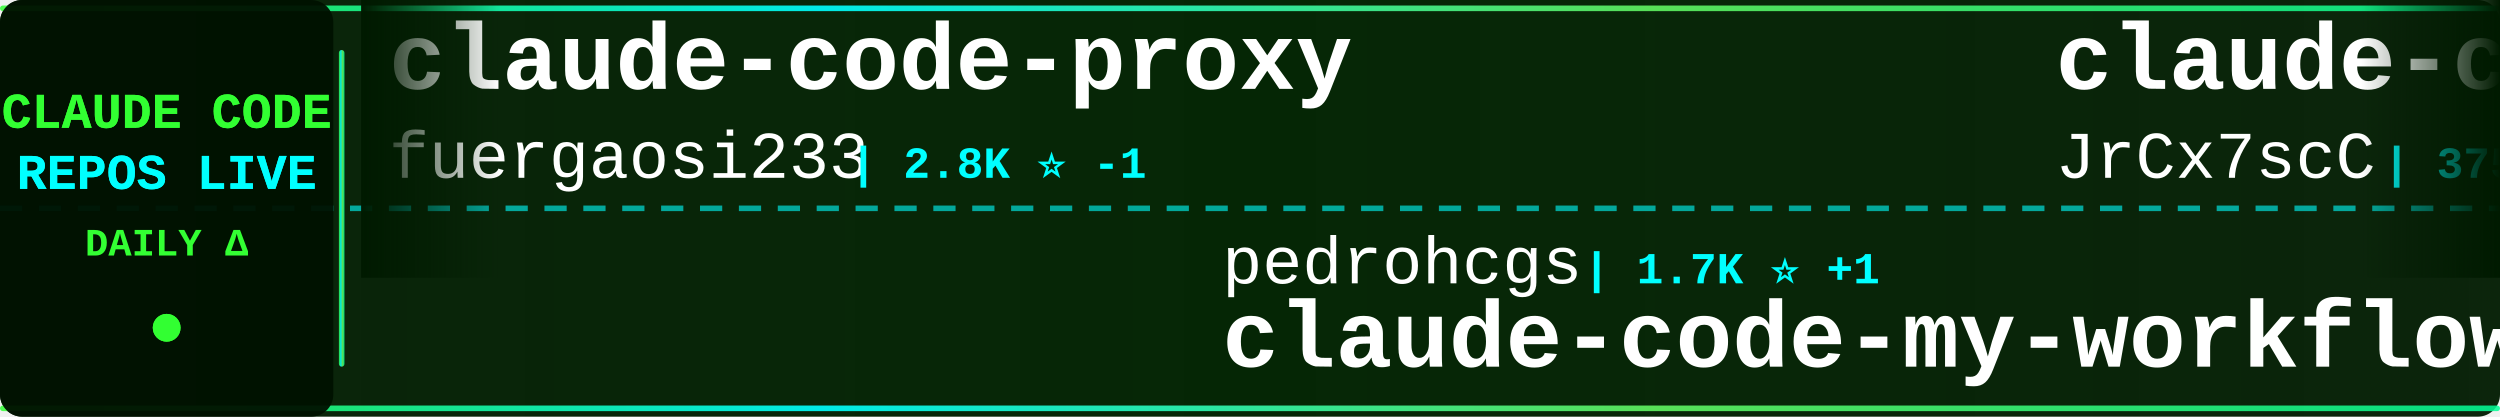
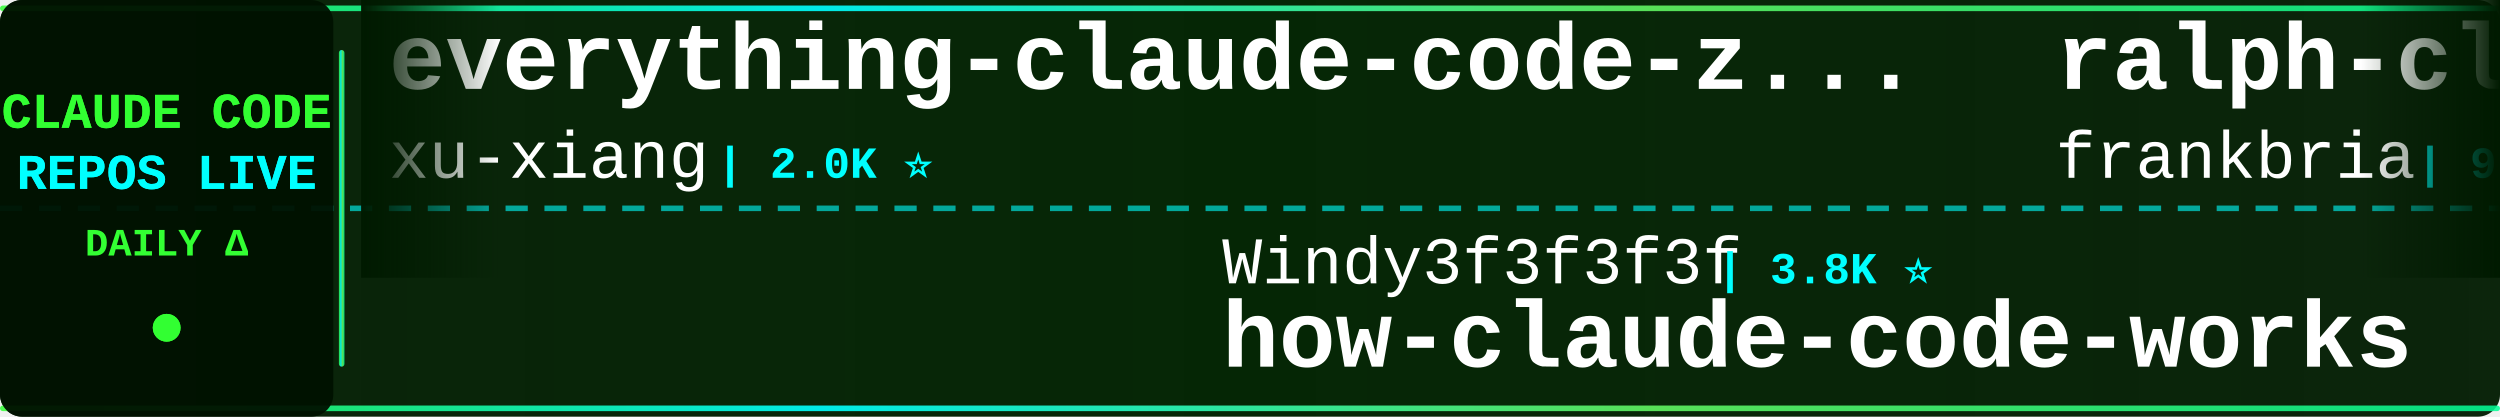
<svg xmlns="http://www.w3.org/2000/svg" width="900" height="150">
  <defs>
    <linearGradient id="tickerBg" x1="0%" y1="0%" x2="100%" y2="0%">
      <stop offset="0%" style="stop-color:#001a00;stop-opacity:0.95" />
      <stop offset="50%" style="stop-color:#002200;stop-opacity:0.98" />
      <stop offset="100%" style="stop-color:#001a00;stop-opacity:0.95" />
    </linearGradient>
    <linearGradient id="borderGrad" x1="0%" y1="0%" x2="100%" y2="0%">
      <stop offset="0%" style="stop-color:#33ff33;stop-opacity:0.85">
        <animate attributeName="stop-opacity" values="0.85;1;0.85" dur="2s" repeatCount="indefinite" />
      </stop>
      <stop offset="33%" style="stop-color:#00ffff;stop-opacity:0.9">
        <animate attributeName="stop-opacity" values="0.9;1;0.9" dur="2.2s" repeatCount="indefinite" />
      </stop>
      <stop offset="66%" style="stop-color:#66ff66;stop-opacity:0.85">
        <animate attributeName="stop-opacity" values="0.85;1;0.85" dur="1.8s" repeatCount="indefinite" />
      </stop>
      <stop offset="100%" style="stop-color:#00ff99;stop-opacity:0.85">
        <animate attributeName="stop-opacity" values="0.85;1;0.85" dur="2s" repeatCount="indefinite" />
      </stop>
    </linearGradient>
    <filter id="textGlow">
      <feGaussianBlur stdDeviation="0.1" result="coloredBlur" />
      <feMerge>
        <feMergeNode in="coloredBlur" />
        <feMergeNode in="SourceGraphic" />
      </feMerge>
    </filter>
    <filter id="metricGlow">
      <feGaussianBlur stdDeviation="0.2" result="coloredBlur" />
      <feMerge>
        <feMergeNode in="coloredBlur" />
        <feMergeNode in="SourceGraphic" />
      </feMerge>
    </filter>
    <linearGradient id="leftFade" x1="0%" y1="0%" x2="100%" y2="0%">
      <stop offset="0%" style="stop-color:#001a00;stop-opacity:1" />
      <stop offset="100%" style="stop-color:#001a00;stop-opacity:0" />
    </linearGradient>
    <linearGradient id="rightFade" x1="0%" y1="0%" x2="100%" y2="0%">
      <stop offset="0%" style="stop-color:#001a00;stop-opacity:0" />
      <stop offset="100%" style="stop-color:#001a00;stop-opacity:1" />
    </linearGradient>
  </defs>
  <rect width="900" height="150" fill="url(#tickerBg)" rx="8" />
  <rect x="0" y="2" width="900" height="2" fill="url(#borderGrad)" rx="1" />
  <rect x="0" y="146" width="900" height="2" fill="url(#borderGrad)" rx="1" />
  <line x1="0" y1="75" x2="900" y2="75" stroke="#00ffff" stroke-width="2" stroke-dasharray="8 6" opacity="0.6" />
  <rect x="0" y="0" width="120" height="150" fill="#001100" opacity="0.95" rx="8" />
  <text x="60" y="46" font-family="'Courier New', monospace" font-size="18" font-weight="bold" fill="#33ff33" text-anchor="middle" filter="url(#textGlow)">
    CLAUDE CODE
  </text>
  <text x="60" y="68" font-family="'Courier New', monospace" font-size="18" font-weight="bold" fill="#00ffff" text-anchor="middle" filter="url(#textGlow)">
    REPOS LIVE
  </text>
  <text x="60" y="92" font-family="'Courier New', monospace" font-size="14" font-weight="bold" fill="#33ff33" text-anchor="middle">
    DAILY Δ
  </text>
  <circle cx="60" cy="118" r="5" fill="#33ff33" filter="url(#metricGlow)">
    <animate attributeName="r" values="4;6;4" dur="1.5s" repeatCount="indefinite" />
    <animate attributeName="opacity" values="0.6;1;0.6" dur="1.5s" repeatCount="indefinite" />
  </circle>
  <rect x="122" y="18" width="2" height="114" fill="url(#borderGrad)" rx="1" />
  <clipPath id="tickerClip">
    <rect x="130" y="0" width="770" height="150" />
  </clipPath>
  <g clip-path="url(#tickerClip)">
    <g id="tickerItems">
      <animateTransform attributeName="transform" attributeType="XML" type="translate" from="0 0" to="-3000 0" dur="54s" repeatCount="indefinite" />
      <g transform="translate(0, 0)">
-         <text x="140" y="32" font-family="'Courier New', monospace" font-size="34" font-weight="bold" fill="#ffffff">claude-code-proxy</text>
-         <text x="140" y="64" font-family="'Courier New', monospace" font-size="24" font-weight="normal" fill="#ffffff" opacity="1.0">fuergaosi233</text>
-         <text x="306" y="64" font-family="'Courier New', monospace" font-size="16" font-weight="bold" fill="#00ffff"> | 2.8K ⭐ -1</text>
+         <text x="140" y="32" font-family="'Courier New', monospace" font-size="34" font-weight="bold" fill="#ffffff">everything-claude-code-z...</text>
+         <text x="140" y="64" font-family="'Courier New', monospace" font-size="24" font-weight="normal" fill="#ffffff" opacity="1.0">xu-xiang</text>
+         <text x="258" y="64" font-family="'Courier New', monospace" font-size="16" font-weight="bold" fill="#00ffff"> | 2.0K ⭐</text>
      </g>
      <g transform="translate(300, 0)">
-         <text x="140" y="102" font-family="'Courier New', monospace" font-size="24" font-weight="normal" fill="#ffffff" opacity="1.0">pedrohcgs</text>
-         <text x="270" y="102" font-family="'Courier New', monospace" font-size="16" font-weight="bold" fill="#00ffff"> | 1.7K ⭐ +1</text>
-         <text x="140" y="132" font-family="'Courier New', monospace" font-size="34" font-weight="bold" fill="#ffffff">claude-code-my-workflow</text>
+         <text x="140" y="102" font-family="'Courier New', monospace" font-size="24" font-weight="normal" fill="#ffffff" opacity="1.0">Windy3f3f3f3f</text>
+         <text x="318" y="102" font-family="'Courier New', monospace" font-size="16" font-weight="bold" fill="#00ffff"> | 3.8K ⭐</text>
+         <text x="140" y="132" font-family="'Courier New', monospace" font-size="34" font-weight="bold" fill="#ffffff">how-claude-code-works</text>
      </g>
      <g transform="translate(600, 0)">
-         <text x="140" y="32" font-family="'Courier New', monospace" font-size="34" font-weight="bold" fill="#ffffff">claude-code-source</text>
-         <text x="140" y="64" font-family="'Courier New', monospace" font-size="24" font-weight="normal" fill="#ffffff" opacity="1.0">JrCx7scC</text>
-         <text x="258" y="64" font-family="'Courier New', monospace" font-size="16" font-weight="bold" fill="#00ffff"> | 375 ⭐</text>
+         <text x="140" y="32" font-family="'Courier New', monospace" font-size="34" font-weight="bold" fill="#ffffff">ralph-claude-code</text>
+         <text x="140" y="64" font-family="'Courier New', monospace" font-size="24" font-weight="normal" fill="#ffffff" opacity="1.0">frankbria</text>
+         <text x="270" y="64" font-family="'Courier New', monospace" font-size="16" font-weight="bold" fill="#00ffff"> | 9.7K ⭐</text>
      </g>
      <g transform="translate(900, 0)">
        <text x="140" y="102" font-family="'Courier New', monospace" font-size="24" font-weight="normal" fill="#ffffff" opacity="1.0">oboard</text>
-         <text x="234" y="102" font-family="'Courier New', monospace" font-size="16" font-weight="bold" fill="#00ffff"> | 3.3K ⭐ +1</text>
+         <text x="234" y="102" font-family="'Courier New', monospace" font-size="16" font-weight="bold" fill="#00ffff"> | 3.3K ⭐ -1</text>
        <text x="140" y="132" font-family="'Courier New', monospace" font-size="34" font-weight="bold" fill="#ffffff">claude-code-rev</text>
      </g>
      <g transform="translate(1200, 0)">
-         <text x="140" y="32" font-family="'Courier New', monospace" font-size="34" font-weight="bold" fill="#ffffff">Claude-code</text>
-         <text x="140" y="64" font-family="'Courier New', monospace" font-size="24" font-weight="normal" fill="#ffffff" opacity="1.0">zstmfhy</text>
-         <text x="246" y="64" font-family="'Courier New', monospace" font-size="16" font-weight="bold" fill="#00ffff"> | 188 ⭐</text>
+         <text x="140" y="32" font-family="'Courier New', monospace" font-size="34" font-weight="bold" fill="#ffffff">learn-claude-code</text>
+         <text x="140" y="64" font-family="'Courier New', monospace" font-size="24" font-weight="normal" fill="#ffffff" opacity="1.0">shareAI-lab</text>
+         <text x="294" y="64" font-family="'Courier New', monospace" font-size="16" font-weight="bold" fill="#00ffff"> | 79.8K ⭐ +13</text>
      </g>
      <g transform="translate(1500, 0)">
-         <text x="140" y="102" font-family="'Courier New', monospace" font-size="24" font-weight="normal" fill="#ffffff" opacity="1.0">Donchitos</text>
-         <text x="270" y="102" font-family="'Courier New', monospace" font-size="16" font-weight="bold" fill="#00ffff"> | 33.4K ⭐ +505</text>
-         <text x="140" y="132" font-family="'Courier New', monospace" font-size="34" font-weight="bold" fill="#ffffff">Claude-Code-Game-Studios</text>
+         <text x="140" y="102" font-family="'Courier New', monospace" font-size="24" font-weight="normal" fill="#ffffff" opacity="1.0">huangserva</text>
+         <text x="282" y="102" font-family="'Courier New', monospace" font-size="16" font-weight="bold" fill="#00ffff"> | 631 ⭐</text>
+         <text x="140" y="132" font-family="'Courier New', monospace" font-size="34" font-weight="bold" fill="#ffffff">claude-code-cli</text>
      </g>
      <g transform="translate(1800, 0)">
-         <text x="140" y="32" font-family="'Courier New', monospace" font-size="34" font-weight="bold" fill="#ffffff">claude-code-system-promp...</text>
-         <text x="140" y="64" font-family="'Courier New', monospace" font-size="24" font-weight="normal" fill="#ffffff" opacity="1.0">Piebald-AI</text>
-         <text x="282" y="64" font-family="'Courier New', monospace" font-size="16" font-weight="bold" fill="#00ffff"> | 13.1K ⭐ +4</text>
+         <text x="140" y="32" font-family="'Courier New', monospace" font-size="34" font-weight="bold" fill="#ffffff">claude-code-webui</text>
+         <text x="140" y="64" font-family="'Courier New', monospace" font-size="24" font-weight="normal" fill="#ffffff" opacity="1.0">sugyan</text>
+         <text x="234" y="64" font-family="'Courier New', monospace" font-size="16" font-weight="bold" fill="#00ffff"> | 1.1K ⭐</text>
      </g>
      <g transform="translate(2100, 0)">
-         <text x="140" y="102" font-family="'Courier New', monospace" font-size="24" font-weight="normal" fill="#ffffff" opacity="1.0">AICoderTudou</text>
-         <text x="306" y="102" font-family="'Courier New', monospace" font-size="16" font-weight="bold" fill="#00ffff"> | 493 ⭐</text>
-         <text x="140" y="132" font-family="'Courier New', monospace" font-size="34" font-weight="bold" fill="#ffffff">claude-code-tudou</text>
+         <text x="140" y="102" font-family="'Courier New', monospace" font-size="24" font-weight="normal" fill="#ffffff" opacity="1.0">Pimzino</text>
+         <text x="246" y="102" font-family="'Courier New', monospace" font-size="16" font-weight="bold" fill="#00ffff"> | 3.9K ⭐</text>
+         <text x="140" y="132" font-family="'Courier New', monospace" font-size="34" font-weight="bold" fill="#ffffff">claude-code-spec-workflo...</text>
      </g>
      <g transform="translate(2400, 0)">
-         <text x="140" y="32" font-family="'Courier New', monospace" font-size="34" font-weight="bold" fill="#ffffff">arcads-claude-code-mrpai...</text>
-         <text x="140" y="64" font-family="'Courier New', monospace" font-size="24" font-weight="normal" fill="#ffffff" opacity="1.0">mrpaidsocial</text>
-         <text x="306" y="64" font-family="'Courier New', monospace" font-size="16" font-weight="bold" fill="#00ffff"> | 1.6K ⭐ +2</text>
+         <text x="140" y="32" font-family="'Courier New', monospace" font-size="34" font-weight="bold" fill="#ffffff">Auto-claude-code-researc...</text>
+         <text x="140" y="64" font-family="'Courier New', monospace" font-size="24" font-weight="normal" fill="#ffffff" opacity="1.0">wanshuiyin</text>
+         <text x="282" y="64" font-family="'Courier New', monospace" font-size="16" font-weight="bold" fill="#00ffff"> | 18.5K ⭐ +26</text>
      </g>
      <g transform="translate(2700, 0)">
-         <text x="140" y="102" font-family="'Courier New', monospace" font-size="24" font-weight="normal" fill="#ffffff" opacity="1.0">WorldFlowAI</text>
-         <text x="294" y="102" font-family="'Courier New', monospace" font-size="16" font-weight="bold" fill="#00ffff"> | 5.8K ⭐ +16</text>
-         <text x="140" y="132" font-family="'Courier New', monospace" font-size="34" font-weight="bold" fill="#ffffff">everything-claude-code</text>
+         <text x="140" y="102" font-family="'Courier New', monospace" font-size="24" font-weight="normal" fill="#ffffff" opacity="1.0">edmund-io</text>
+         <text x="270" y="102" font-family="'Courier New', monospace" font-size="16" font-weight="bold" fill="#00ffff"> | 1.5K ⭐</text>
+         <text x="140" y="132" font-family="'Courier New', monospace" font-size="34" font-weight="bold" fill="#ffffff">edmunds-claude-code</text>
      </g>
      <g transform="translate(3000, 0)">
-         <text x="140" y="32" font-family="'Courier New', monospace" font-size="34" font-weight="bold" fill="#ffffff">claude-code-proxy</text>
-         <text x="140" y="64" font-family="'Courier New', monospace" font-size="24" font-weight="normal" fill="#ffffff" opacity="1.0">fuergaosi233</text>
-         <text x="306" y="64" font-family="'Courier New', monospace" font-size="16" font-weight="bold" fill="#00ffff"> | 2.8K ⭐ -1</text>
+         <text x="140" y="32" font-family="'Courier New', monospace" font-size="34" font-weight="bold" fill="#ffffff">everything-claude-code-z...</text>
+         <text x="140" y="64" font-family="'Courier New', monospace" font-size="24" font-weight="normal" fill="#ffffff" opacity="1.0">xu-xiang</text>
+         <text x="258" y="64" font-family="'Courier New', monospace" font-size="16" font-weight="bold" fill="#00ffff"> | 2.0K ⭐</text>
      </g>
      <g transform="translate(3300, 0)">
-         <text x="140" y="102" font-family="'Courier New', monospace" font-size="24" font-weight="normal" fill="#ffffff" opacity="1.0">pedrohcgs</text>
-         <text x="270" y="102" font-family="'Courier New', monospace" font-size="16" font-weight="bold" fill="#00ffff"> | 1.7K ⭐ +1</text>
-         <text x="140" y="132" font-family="'Courier New', monospace" font-size="34" font-weight="bold" fill="#ffffff">claude-code-my-workflow</text>
+         <text x="140" y="102" font-family="'Courier New', monospace" font-size="24" font-weight="normal" fill="#ffffff" opacity="1.0">Windy3f3f3f3f</text>
+         <text x="318" y="102" font-family="'Courier New', monospace" font-size="16" font-weight="bold" fill="#00ffff"> | 3.8K ⭐</text>
+         <text x="140" y="132" font-family="'Courier New', monospace" font-size="34" font-weight="bold" fill="#ffffff">how-claude-code-works</text>
      </g>
      <g transform="translate(3600, 0)">
-         <text x="140" y="32" font-family="'Courier New', monospace" font-size="34" font-weight="bold" fill="#ffffff">claude-code-source</text>
-         <text x="140" y="64" font-family="'Courier New', monospace" font-size="24" font-weight="normal" fill="#ffffff" opacity="1.0">JrCx7scC</text>
-         <text x="258" y="64" font-family="'Courier New', monospace" font-size="16" font-weight="bold" fill="#00ffff"> | 375 ⭐</text>
+         <text x="140" y="32" font-family="'Courier New', monospace" font-size="34" font-weight="bold" fill="#ffffff">ralph-claude-code</text>
+         <text x="140" y="64" font-family="'Courier New', monospace" font-size="24" font-weight="normal" fill="#ffffff" opacity="1.0">frankbria</text>
+         <text x="270" y="64" font-family="'Courier New', monospace" font-size="16" font-weight="bold" fill="#00ffff"> | 9.7K ⭐</text>
      </g>
      <g transform="translate(3900, 0)">
        <text x="140" y="102" font-family="'Courier New', monospace" font-size="24" font-weight="normal" fill="#ffffff" opacity="1.0">oboard</text>
-         <text x="234" y="102" font-family="'Courier New', monospace" font-size="16" font-weight="bold" fill="#00ffff"> | 3.3K ⭐ +1</text>
+         <text x="234" y="102" font-family="'Courier New', monospace" font-size="16" font-weight="bold" fill="#00ffff"> | 3.3K ⭐ -1</text>
        <text x="140" y="132" font-family="'Courier New', monospace" font-size="34" font-weight="bold" fill="#ffffff">claude-code-rev</text>
      </g>
    </g>
  </g>
  <rect x="130" y="0" width="50" height="100" fill="url(#leftFade)" />
  <rect x="850" y="0" width="50" height="100" fill="url(#rightFade)" />
</svg>
